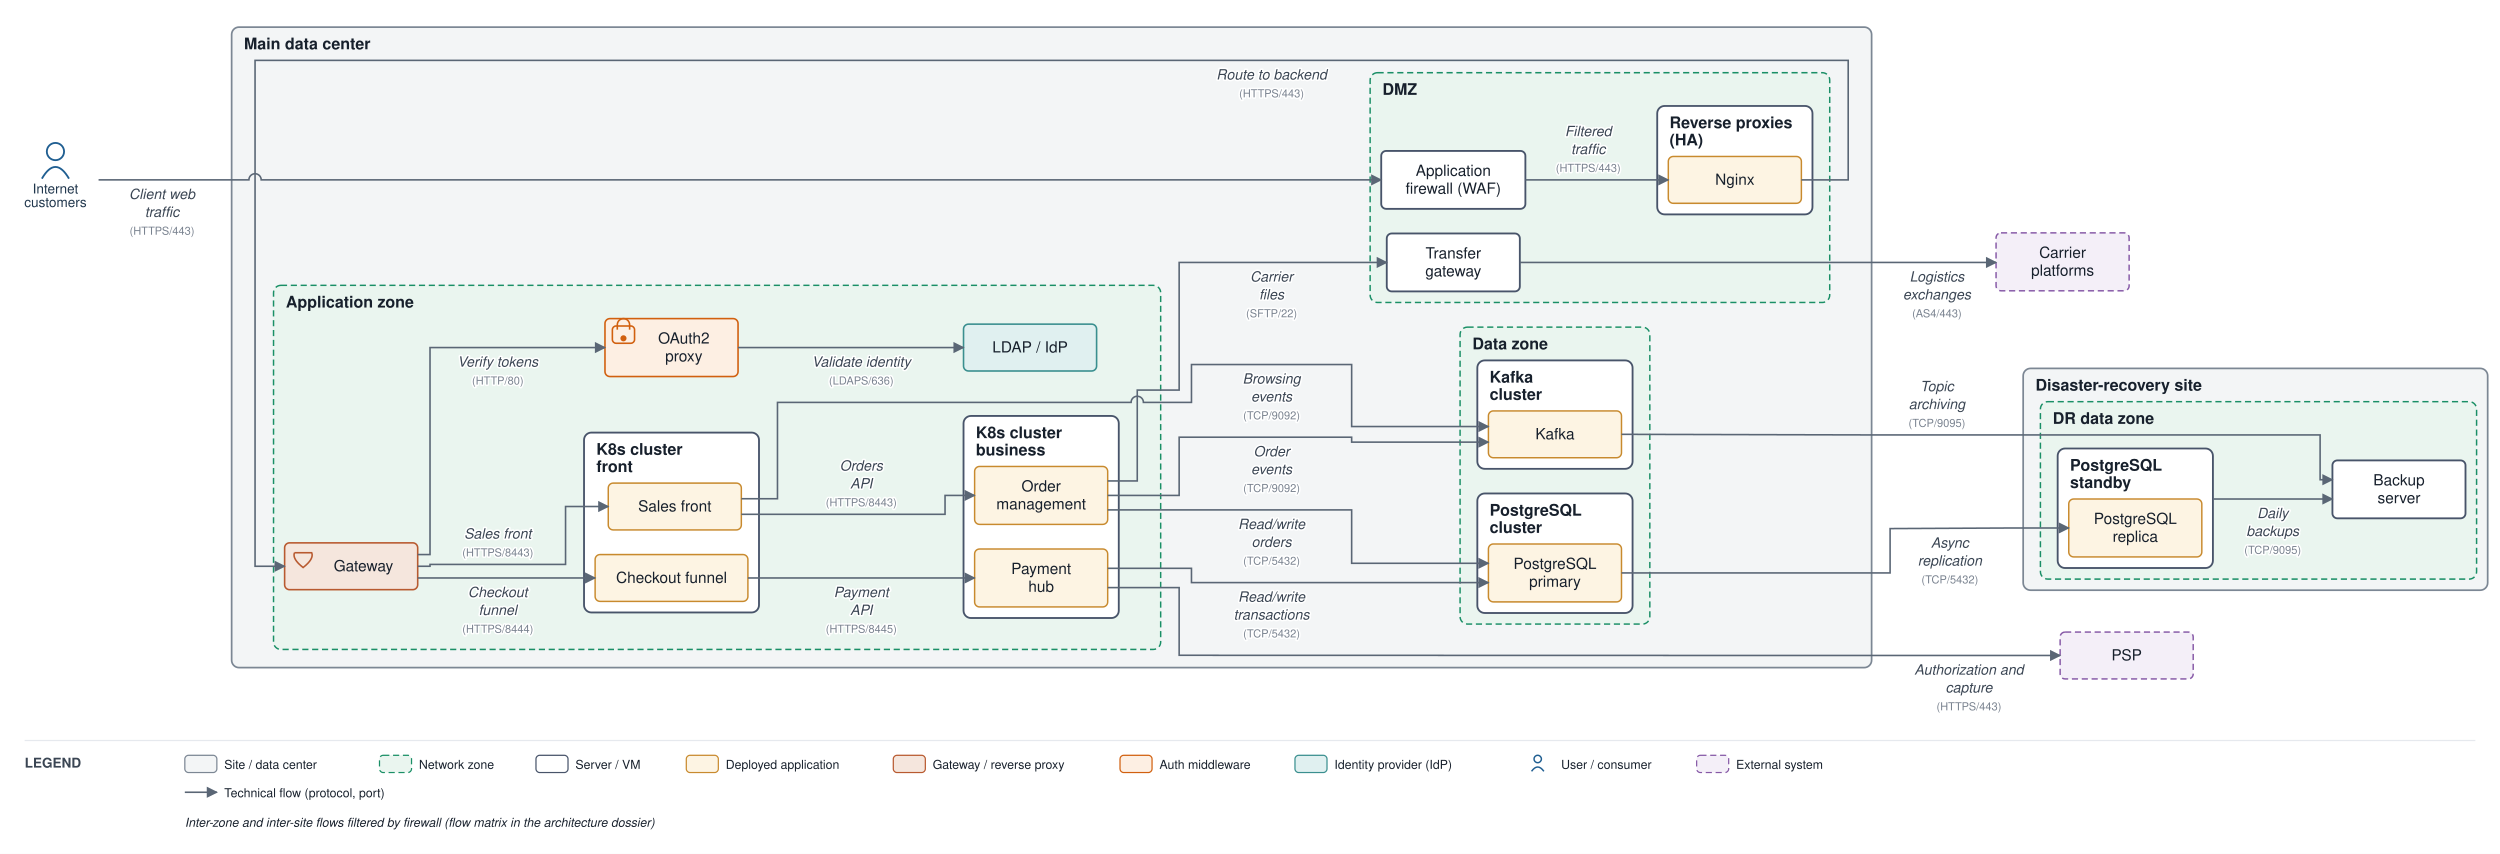
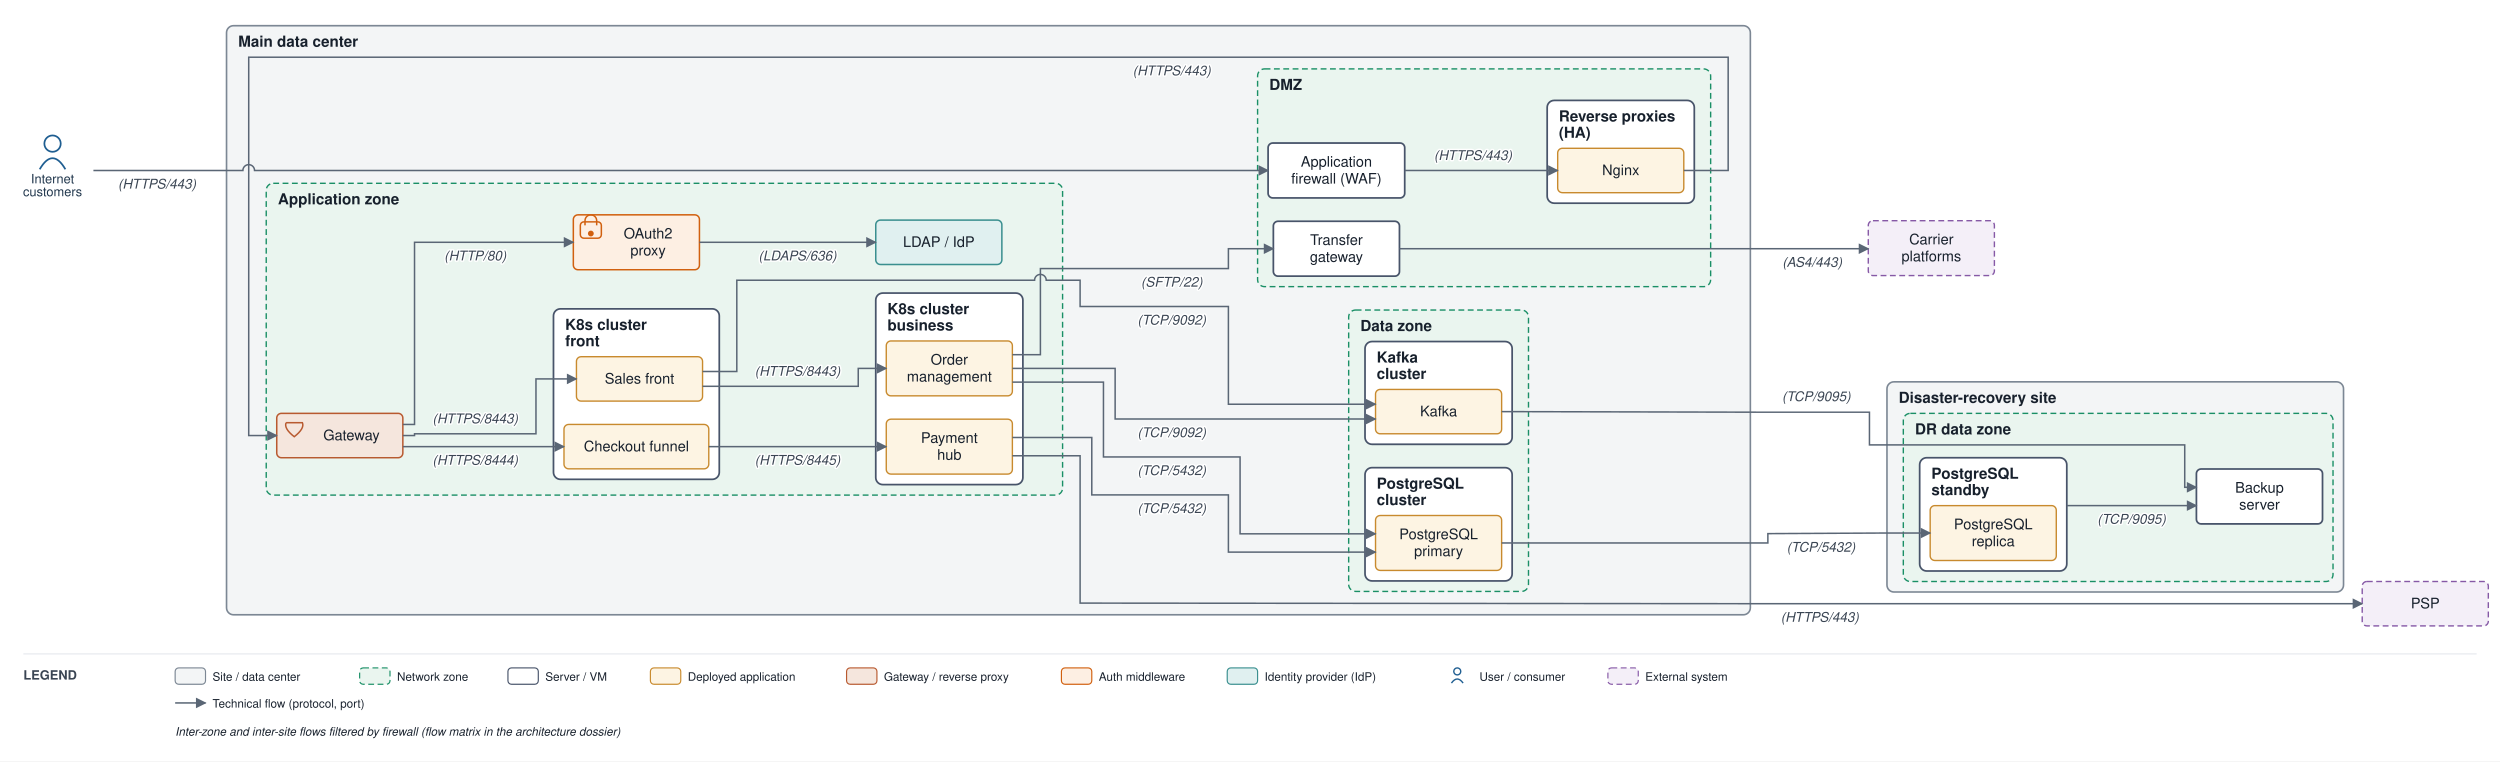
- <svg xmlns="http://www.w3.org/2000/svg" viewBox="0 0 2029 693" font-family="Helvetica,Arial,sans-serif">
+ <svg xmlns="http://www.w3.org/2000/svg" viewBox="0 0 2141 652" font-family="Helvetica,Arial,sans-serif">
  <defs>
    <marker id="arr" viewBox="0 0 10 10" refX="9" refY="5" markerWidth="7" markerHeight="7" orient="auto-start-reverse">
      <path d="M0,0 L10,5 L0,10 z" fill="#5a6675" />
    </marker>
  </defs>
-   <rect width="2029" height="693" fill="#ffffff" />
-   <rect x="188" y="22" width="1331" height="519.833" rx="6" fill="#f3f5f6" stroke="#7c8794" stroke-width="1.4" />
-   <text x="198" y="40" font-size="13" font-weight="bold" fill="#17202c">Main data center</text>
-   <rect x="1112" y="59" width="373" height="186.5" rx="6" fill="#eaf5ef" stroke="#1a8f66" stroke-width="1.2" stroke-dasharray="5 3" />
-   <text x="1122" y="77" font-size="13" font-weight="bold" fill="#17202c">DMZ</text>
-   <rect x="1345" y="86" width="126" height="88" rx="6" fill="#ffffff" stroke="#48546a" stroke-width="1.5" />
-   <text x="1355" y="104" font-size="13" font-weight="bold" fill="#17202c">Reverse proxies</text>
-   <text x="1355" y="118" font-size="13" font-weight="bold" fill="#17202c">(HA)</text>
-   <rect x="222" y="231.583" width="720" height="295.5" rx="6" fill="#eaf5ef" stroke="#1a8f66" stroke-width="1.2" stroke-dasharray="5 3" />
-   <text x="232" y="249.583" font-size="13" font-weight="bold" fill="#17202c">Application zone</text>
-   <rect x="474" y="351.083" width="142" height="146" rx="6" fill="#ffffff" stroke="#48546a" stroke-width="1.5" />
-   <text x="484" y="369.083" font-size="13" font-weight="bold" fill="#17202c">K8s cluster</text>
-   <text x="484" y="383.083" font-size="13" font-weight="bold" fill="#17202c">front</text>
-   <rect x="782" y="337.583" width="126" height="164" rx="6" fill="#ffffff" stroke="#48546a" stroke-width="1.5" />
-   <text x="792" y="355.583" font-size="13" font-weight="bold" fill="#17202c">K8s cluster</text>
-   <text x="792" y="369.583" font-size="13" font-weight="bold" fill="#17202c">business</text>
-   <rect x="1185" y="265.5" width="154" height="241" rx="6" fill="#eaf5ef" stroke="#1a8f66" stroke-width="1.2" stroke-dasharray="5 3" />
-   <text x="1195" y="283.5" font-size="13" font-weight="bold" fill="#17202c">Data zone</text>
-   <rect x="1199" y="400.5" width="126" height="97" rx="6" fill="#ffffff" stroke="#48546a" stroke-width="1.5" />
-   <text x="1209" y="418.5" font-size="13" font-weight="bold" fill="#17202c">PostgreSQL</text>
-   <text x="1209" y="432.5" font-size="13" font-weight="bold" fill="#17202c">cluster</text>
-   <rect x="1199" y="292.5" width="126" height="88" rx="6" fill="#ffffff" stroke="#48546a" stroke-width="1.5" />
-   <text x="1209" y="310.5" font-size="13" font-weight="bold" fill="#17202c">Kafka</text>
-   <text x="1209" y="324.5" font-size="13" font-weight="bold" fill="#17202c">cluster</text>
-   <rect x="1642" y="299" width="377" height="180" rx="6" fill="#f3f5f6" stroke="#7c8794" stroke-width="1.4" />
-   <text x="1652" y="317" font-size="13" font-weight="bold" fill="#17202c">Disaster-recovery site</text>
-   <rect x="1656" y="326" width="354" height="144" rx="6" fill="#eaf5ef" stroke="#1a8f66" stroke-width="1.2" stroke-dasharray="5 3" />
-   <text x="1666" y="344" font-size="13" font-weight="bold" fill="#17202c">DR data zone</text>
-   <rect x="1670" y="364" width="126" height="97" rx="6" fill="#ffffff" stroke="#48546a" stroke-width="1.5" />
-   <text x="1680" y="382" font-size="13" font-weight="bold" fill="#17202c">PostgreSQL</text>
-   <text x="1680" y="396" font-size="13" font-weight="bold" fill="#17202c">standby</text>
-   <rect x="1121" y="122.5" width="117" height="47" rx="4" fill="#ffffff" stroke="#48546a" stroke-width="1.5" />
-   <text x="1179.5" y="142.75" font-size="12.5" text-anchor="middle" fill="#17202c">Application</text>
-   <text x="1179.5" y="157.25" font-size="12.5" text-anchor="middle" fill="#17202c">firewall (WAF)</text>
-   <rect x="1354" y="127" width="108" height="38" rx="4" fill="#fdf4e3" stroke="#c88a2e" stroke-width="1.2" />
-   <text x="1408" y="150" font-size="12.5" text-anchor="middle" fill="#17202c">Nginx</text>
-   <rect x="1125.5" y="189.5" width="108" height="47" rx="4" fill="#ffffff" stroke="#48546a" stroke-width="1.5" />
-   <text x="1179.5" y="209.75" font-size="12.5" text-anchor="middle" fill="#17202c">Transfer</text>
-   <text x="1179.5" y="224.25" font-size="12.5" text-anchor="middle" fill="#17202c">gateway</text>
-   <rect x="231" y="440.583" width="108" height="38" rx="4" fill="#f5e6dd" stroke="#b85a30" stroke-width="1.3" />
-   <path d="M 239 448.6 L 253 448.6 Q 255 453.6 246 460.6 Q 237 453.6 239 448.6" fill="none" stroke="#b85a30" stroke-width="1.3" />
-   <text x="295" y="463.583" font-size="12.5" text-anchor="middle" fill="#17202c">Gateway</text>
-   <rect x="491" y="258.583" width="108" height="47" rx="4" fill="#fdefe3" stroke="#d1600f" stroke-width="1.3" />
-   <rect x="497" y="264.583" width="18" height="14" rx="3" fill="none" stroke="#d1600f" stroke-width="1.3" />
-   <path d="M 501 267.583 v -4 a 5 5 0 0 1 10 0 v 4" fill="none" stroke="#d1600f" stroke-width="1.3" />
-   <circle cx="506" cy="274.583" r="2.5" fill="#d1600f" />
-   <text x="555" y="278.833" font-size="12.5" text-anchor="middle" fill="#17202c">OAuth2</text>
-   <text x="555" y="293.333" font-size="12.5" text-anchor="middle" fill="#17202c">proxy</text>
-   <rect x="782" y="263.083" width="108" height="38" rx="4" fill="#e0f0f0" stroke="#3a8f8f" stroke-width="1.3" />
-   <text x="836" y="286.083" font-size="12.5" text-anchor="middle" fill="#17202c">LDAP / IdP</text>
-   <rect x="493.667" y="392.083" width="108" height="38" rx="4" fill="#fdf4e3" stroke="#c88a2e" stroke-width="1.2" />
-   <text x="547.667" y="415.083" font-size="12.5" text-anchor="middle" fill="#17202c">Sales front</text>
-   <rect x="483" y="450.083" width="124" height="38" rx="4" fill="#fdf4e3" stroke="#c88a2e" stroke-width="1.2" />
-   <text x="545" y="473.083" font-size="12.5" text-anchor="middle" fill="#17202c">Checkout funnel</text>
-   <rect x="791" y="378.583" width="108" height="47" rx="4" fill="#fdf4e3" stroke="#c88a2e" stroke-width="1.2" />
-   <text x="845" y="398.833" font-size="12.5" text-anchor="middle" fill="#17202c">Order</text>
-   <text x="845" y="413.333" font-size="12.5" text-anchor="middle" fill="#17202c">management</text>
-   <rect x="791" y="445.583" width="108" height="47" rx="4" fill="#fdf4e3" stroke="#c88a2e" stroke-width="1.2" />
-   <text x="845" y="465.833" font-size="12.5" text-anchor="middle" fill="#17202c">Payment</text>
-   <text x="845" y="480.333" font-size="12.5" text-anchor="middle" fill="#17202c">hub</text>
-   <rect x="1208" y="441.5" width="108" height="47" rx="4" fill="#fdf4e3" stroke="#c88a2e" stroke-width="1.2" />
-   <text x="1262" y="461.75" font-size="12.5" text-anchor="middle" fill="#17202c">PostgreSQL</text>
-   <text x="1262" y="476.25" font-size="12.5" text-anchor="middle" fill="#17202c">primary</text>
-   <rect x="1208" y="333.5" width="108" height="38" rx="4" fill="#fdf4e3" stroke="#c88a2e" stroke-width="1.2" />
-   <text x="1262" y="356.5" font-size="12.5" text-anchor="middle" fill="#17202c">Kafka</text>
-   <rect x="1679" y="405" width="108" height="47" rx="4" fill="#fdf4e3" stroke="#c88a2e" stroke-width="1.2" />
-   <text x="1733" y="425.25" font-size="12.5" text-anchor="middle" fill="#17202c">PostgreSQL</text>
-   <text x="1733" y="439.75" font-size="12.5" text-anchor="middle" fill="#17202c">replica</text>
-   <rect x="1893" y="373.667" width="108" height="47" rx="4" fill="#ffffff" stroke="#48546a" stroke-width="1.5" />
-   <text x="1947" y="393.917" font-size="12.5" text-anchor="middle" fill="#17202c">Backup</text>
-   <text x="1947" y="408.417" font-size="12.5" text-anchor="middle" fill="#17202c">server</text>
+   <rect width="2141" height="652" fill="#ffffff" />
+   <rect x="194" y="22" width="1305" height="504.5" rx="6" fill="#f3f5f6" stroke="#7c8794" stroke-width="1.4" />
+   <text x="204" y="40" font-size="13" font-weight="bold" fill="#17202c">Main data center</text>
+   <rect x="1077" y="59" width="388" height="186.5" rx="6" fill="#eaf5ef" stroke="#1a8f66" stroke-width="1.2" stroke-dasharray="5 3" />
+   <text x="1087" y="77" font-size="13" font-weight="bold" fill="#17202c">DMZ</text>
+   <rect x="1325" y="86" width="126" height="88" rx="6" fill="#ffffff" stroke="#48546a" stroke-width="1.5" />
+   <text x="1335" y="104" font-size="13" font-weight="bold" fill="#17202c">Reverse proxies</text>
+   <text x="1335" y="118" font-size="13" font-weight="bold" fill="#17202c">(HA)</text>
+   <rect x="228" y="157" width="682" height="267" rx="6" fill="#eaf5ef" stroke="#1a8f66" stroke-width="1.2" stroke-dasharray="5 3" />
+   <text x="238" y="175" font-size="13" font-weight="bold" fill="#17202c">Application zone</text>
+   <rect x="474" y="264.5" width="142" height="146" rx="6" fill="#ffffff" stroke="#48546a" stroke-width="1.5" />
+   <text x="484" y="282.5" font-size="13" font-weight="bold" fill="#17202c">K8s cluster</text>
+   <text x="484" y="296.5" font-size="13" font-weight="bold" fill="#17202c">front</text>
+   <rect x="750" y="251" width="126" height="164" rx="6" fill="#ffffff" stroke="#48546a" stroke-width="1.5" />
+   <text x="760" y="269" font-size="13" font-weight="bold" fill="#17202c">K8s cluster</text>
+   <text x="760" y="283" font-size="13" font-weight="bold" fill="#17202c">business</text>
+   <rect x="1155" y="265.5" width="154" height="241" rx="6" fill="#eaf5ef" stroke="#1a8f66" stroke-width="1.2" stroke-dasharray="5 3" />
+   <text x="1165" y="283.5" font-size="13" font-weight="bold" fill="#17202c">Data zone</text>
+   <rect x="1169" y="400.5" width="126" height="97" rx="6" fill="#ffffff" stroke="#48546a" stroke-width="1.5" />
+   <text x="1179" y="418.5" font-size="13" font-weight="bold" fill="#17202c">PostgreSQL</text>
+   <text x="1179" y="432.5" font-size="13" font-weight="bold" fill="#17202c">cluster</text>
+   <rect x="1169" y="292.5" width="126" height="88" rx="6" fill="#ffffff" stroke="#48546a" stroke-width="1.5" />
+   <text x="1179" y="310.5" font-size="13" font-weight="bold" fill="#17202c">Kafka</text>
+   <text x="1179" y="324.5" font-size="13" font-weight="bold" fill="#17202c">cluster</text>
+   <rect x="1616" y="327" width="391" height="180" rx="6" fill="#f3f5f6" stroke="#7c8794" stroke-width="1.4" />
+   <text x="1626" y="345" font-size="13" font-weight="bold" fill="#17202c">Disaster-recovery site</text>
+   <rect x="1630" y="354" width="368" height="144" rx="6" fill="#eaf5ef" stroke="#1a8f66" stroke-width="1.2" stroke-dasharray="5 3" />
+   <text x="1640" y="372" font-size="13" font-weight="bold" fill="#17202c">DR data zone</text>
+   <rect x="1644" y="392" width="126" height="97" rx="6" fill="#ffffff" stroke="#48546a" stroke-width="1.5" />
+   <text x="1654" y="410" font-size="13" font-weight="bold" fill="#17202c">PostgreSQL</text>
+   <text x="1654" y="424" font-size="13" font-weight="bold" fill="#17202c">standby</text>
+   <rect x="1086" y="122.5" width="117" height="47" rx="4" fill="#ffffff" stroke="#48546a" stroke-width="1.5" />
+   <text x="1144.5" y="142.75" font-size="12.5" text-anchor="middle" fill="#17202c">Application</text>
+   <text x="1144.5" y="157.25" font-size="12.5" text-anchor="middle" fill="#17202c">firewall (WAF)</text>
+   <rect x="1334" y="127" width="108" height="38" rx="4" fill="#fdf4e3" stroke="#c88a2e" stroke-width="1.2" />
+   <text x="1388" y="150" font-size="12.5" text-anchor="middle" fill="#17202c">Nginx</text>
+   <rect x="1090.5" y="189.5" width="108" height="47" rx="4" fill="#ffffff" stroke="#48546a" stroke-width="1.5" />
+   <text x="1144.5" y="209.75" font-size="12.5" text-anchor="middle" fill="#17202c">Transfer</text>
+   <text x="1144.5" y="224.25" font-size="12.5" text-anchor="middle" fill="#17202c">gateway</text>
+   <rect x="237" y="354" width="108" height="38" rx="4" fill="#f5e6dd" stroke="#b85a30" stroke-width="1.3" />
+   <path d="M 245 362 L 259 362 Q 261 367 252 374 Q 243 367 245 362" fill="none" stroke="#b85a30" stroke-width="1.3" />
+   <text x="301" y="377" font-size="12.5" text-anchor="middle" fill="#17202c">Gateway</text>
+   <rect x="491" y="184" width="108" height="47" rx="4" fill="#fdefe3" stroke="#d1600f" stroke-width="1.3" />
+   <rect x="497" y="190" width="18" height="14" rx="3" fill="none" stroke="#d1600f" stroke-width="1.3" />
+   <path d="M 501 193 v -4 a 5 5 0 0 1 10 0 v 4" fill="none" stroke="#d1600f" stroke-width="1.3" />
+   <circle cx="506" cy="200" r="2.5" fill="#d1600f" />
+   <text x="555" y="204.25" font-size="12.5" text-anchor="middle" fill="#17202c">OAuth2</text>
+   <text x="555" y="218.75" font-size="12.5" text-anchor="middle" fill="#17202c">proxy</text>
+   <rect x="750" y="188.5" width="108" height="38" rx="4" fill="#e0f0f0" stroke="#3a8f8f" stroke-width="1.3" />
+   <text x="804" y="211.5" font-size="12.5" text-anchor="middle" fill="#17202c">LDAP / IdP</text>
+   <rect x="493.667" y="305.5" width="108" height="38" rx="4" fill="#fdf4e3" stroke="#c88a2e" stroke-width="1.2" />
+   <text x="547.667" y="328.5" font-size="12.5" text-anchor="middle" fill="#17202c">Sales front</text>
+   <rect x="483" y="363.5" width="124" height="38" rx="4" fill="#fdf4e3" stroke="#c88a2e" stroke-width="1.2" />
+   <text x="545" y="386.5" font-size="12.5" text-anchor="middle" fill="#17202c">Checkout funnel</text>
+   <rect x="759" y="292" width="108" height="47" rx="4" fill="#fdf4e3" stroke="#c88a2e" stroke-width="1.2" />
+   <text x="813" y="312.25" font-size="12.5" text-anchor="middle" fill="#17202c">Order</text>
+   <text x="813" y="326.75" font-size="12.5" text-anchor="middle" fill="#17202c">management</text>
+   <rect x="759" y="359" width="108" height="47" rx="4" fill="#fdf4e3" stroke="#c88a2e" stroke-width="1.2" />
+   <text x="813" y="379.25" font-size="12.5" text-anchor="middle" fill="#17202c">Payment</text>
+   <text x="813" y="393.75" font-size="12.5" text-anchor="middle" fill="#17202c">hub</text>
+   <rect x="1178" y="441.5" width="108" height="47" rx="4" fill="#fdf4e3" stroke="#c88a2e" stroke-width="1.2" />
+   <text x="1232" y="461.75" font-size="12.5" text-anchor="middle" fill="#17202c">PostgreSQL</text>
+   <text x="1232" y="476.25" font-size="12.5" text-anchor="middle" fill="#17202c">primary</text>
+   <rect x="1178" y="333.5" width="108" height="38" rx="4" fill="#fdf4e3" stroke="#c88a2e" stroke-width="1.2" />
+   <text x="1232" y="356.5" font-size="12.5" text-anchor="middle" fill="#17202c">Kafka</text>
+   <rect x="1653" y="433" width="108" height="47" rx="4" fill="#fdf4e3" stroke="#c88a2e" stroke-width="1.2" />
+   <text x="1707" y="453.25" font-size="12.5" text-anchor="middle" fill="#17202c">PostgreSQL</text>
+   <text x="1707" y="467.75" font-size="12.5" text-anchor="middle" fill="#17202c">replica</text>
+   <rect x="1881" y="401.667" width="108" height="47" rx="4" fill="#ffffff" stroke="#48546a" stroke-width="1.5" />
+   <text x="1935" y="421.917" font-size="12.5" text-anchor="middle" fill="#17202c">Backup</text>
+   <text x="1935" y="436.417" font-size="12.5" text-anchor="middle" fill="#17202c">server</text>
  <circle cx="45" cy="123" r="7" fill="none" stroke="#1f5e91" stroke-width="1.5" />
  <path d="M 34 145 q 11 -19 22 0" fill="none" stroke="#1f5e91" stroke-width="1.5" />
  <text x="45" y="157" font-size="11" text-anchor="middle" fill="#20364c">Internet</text>
  <text x="45" y="168" font-size="11" text-anchor="middle" fill="#20364c">customers</text>
-   <rect x="1672" y="513" width="108" height="38" rx="4" fill="#f4eff8" stroke="#8659a6" stroke-width="1.2" stroke-dasharray="5 3" />
-   <text x="1726" y="536" font-size="12.5" text-anchor="middle" fill="#17202c">PSP</text>
-   <rect x="1620" y="189" width="108" height="47" rx="4" fill="#f4eff8" stroke="#8659a6" stroke-width="1.2" stroke-dasharray="5 3" />
-   <text x="1674" y="209.25" font-size="12.5" text-anchor="middle" fill="#17202c">Carrier</text>
-   <text x="1674" y="223.75" font-size="12.5" text-anchor="middle" fill="#17202c">platforms</text>
-   <path d="M 80 146 L 202 146 A 5 5 0 0 1 212 146 L 1121 146" fill="none" stroke="#5a6675" stroke-width="1.3" marker-end="url(#arr)" />
-   <text x="131.5" y="161.5" font-size="11.5" text-anchor="middle" fill="#3a4553" font-style="italic" stroke="#ffffff" stroke-width="2.5" paint-order="stroke" stroke-linejoin="round">Client web</text>
-   <text x="131.5" y="176" font-size="11.5" text-anchor="middle" fill="#3a4553" font-style="italic" stroke="#ffffff" stroke-width="2.5" paint-order="stroke" stroke-linejoin="round">traffic</text>
-   <text x="131.5" y="190.5" font-size="9" text-anchor="middle" fill="#79828f" stroke="#ffffff" stroke-width="2.5" paint-order="stroke" stroke-linejoin="round">(HTTPS/443)</text>
-   <path d="M 1238 146 L 1354 146" fill="none" stroke="#5a6675" stroke-width="1.3" marker-end="url(#arr)" />
-   <text x="1289" y="110.5" font-size="11.5" text-anchor="middle" fill="#3a4553" font-style="italic" stroke="#ffffff" stroke-width="2.5" paint-order="stroke" stroke-linejoin="round">Filtered</text>
-   <text x="1289" y="125" font-size="11.5" text-anchor="middle" fill="#3a4553" font-style="italic" stroke="#ffffff" stroke-width="2.5" paint-order="stroke" stroke-linejoin="round">traffic</text>
-   <text x="1289" y="139.5" font-size="9" text-anchor="middle" fill="#79828f" stroke="#ffffff" stroke-width="2.5" paint-order="stroke" stroke-linejoin="round">(HTTPS/443)</text>
-   <path d="M 1462 146 L 1500 146 L 1500 49 L 207 49 L 207 459.583 L 231 459.583" fill="none" stroke="#5a6675" stroke-width="1.3" marker-end="url(#arr)" />
-   <text x="1032" y="64.5" font-size="11.5" text-anchor="middle" fill="#3a4553" font-style="italic" stroke="#ffffff" stroke-width="2.5" paint-order="stroke" stroke-linejoin="round">Route to backend</text>
-   <text x="1032" y="79" font-size="9" text-anchor="middle" fill="#79828f" stroke="#ffffff" stroke-width="2.5" paint-order="stroke" stroke-linejoin="round">(HTTPS/443)</text>
-   <path d="M 339 450.083 L 349 450.083 L 349 282.083 L 491 282.083" fill="none" stroke="#5a6675" stroke-width="1.3" marker-end="url(#arr)" />
-   <text x="404" y="297.583" font-size="11.5" text-anchor="middle" fill="#3a4553" font-style="italic" stroke="#ffffff" stroke-width="2.5" paint-order="stroke" stroke-linejoin="round">Verify tokens</text>
-   <text x="404" y="312.083" font-size="9" text-anchor="middle" fill="#79828f" stroke="#ffffff" stroke-width="2.5" paint-order="stroke" stroke-linejoin="round">(HTTP/80)</text>
-   <path d="M 599 282.083 L 782 282.083" fill="none" stroke="#5a6675" stroke-width="1.3" marker-end="url(#arr)" />
-   <text x="699" y="297.583" font-size="11.5" text-anchor="middle" fill="#3a4553" font-style="italic" stroke="#ffffff" stroke-width="2.5" paint-order="stroke" stroke-linejoin="round">Validate identity</text>
-   <text x="699" y="312.083" font-size="9" text-anchor="middle" fill="#79828f" stroke="#ffffff" stroke-width="2.5" paint-order="stroke" stroke-linejoin="round">(LDAPS/636)</text>
-   <path d="M 339 459.583 L 349 459.583 L 349 458.083 L 459 458.083 L 459 411.083 L 493.667 411.083" fill="none" stroke="#5a6675" stroke-width="1.3" marker-end="url(#arr)" />
-   <text x="404" y="437.083" font-size="11.5" text-anchor="middle" fill="#3a4553" font-style="italic" stroke="#ffffff" stroke-width="2.5" paint-order="stroke" stroke-linejoin="round">Sales front</text>
-   <text x="404" y="451.583" font-size="9" text-anchor="middle" fill="#79828f" stroke="#ffffff" stroke-width="2.5" paint-order="stroke" stroke-linejoin="round">(HTTPS/8443)</text>
-   <path d="M 339 469.083 L 483 469.083" fill="none" stroke="#5a6675" stroke-width="1.3" marker-end="url(#arr)" />
-   <text x="404" y="484.583" font-size="11.5" text-anchor="middle" fill="#3a4553" font-style="italic" stroke="#ffffff" stroke-width="2.5" paint-order="stroke" stroke-linejoin="round">Checkout</text>
-   <text x="404" y="499.083" font-size="11.5" text-anchor="middle" fill="#3a4553" font-style="italic" stroke="#ffffff" stroke-width="2.5" paint-order="stroke" stroke-linejoin="round">funnel</text>
-   <text x="404" y="513.583" font-size="9" text-anchor="middle" fill="#79828f" stroke="#ffffff" stroke-width="2.5" paint-order="stroke" stroke-linejoin="round">(HTTPS/8444)</text>
-   <path d="M 601.667 417.417 L 767 417.417 L 767 402.083 L 791 402.083" fill="none" stroke="#5a6675" stroke-width="1.3" marker-end="url(#arr)" />
-   <text x="699" y="381.917" font-size="11.5" text-anchor="middle" fill="#3a4553" font-style="italic" stroke="#ffffff" stroke-width="2.5" paint-order="stroke" stroke-linejoin="round">Orders</text>
-   <text x="699" y="396.417" font-size="11.5" text-anchor="middle" fill="#3a4553" font-style="italic" stroke="#ffffff" stroke-width="2.5" paint-order="stroke" stroke-linejoin="round">API</text>
-   <text x="699" y="410.917" font-size="9" text-anchor="middle" fill="#79828f" stroke="#ffffff" stroke-width="2.5" paint-order="stroke" stroke-linejoin="round">(HTTPS/8443)</text>
-   <path d="M 607 469.083 L 791 469.083" fill="none" stroke="#5a6675" stroke-width="1.3" marker-end="url(#arr)" />
-   <text x="699" y="484.583" font-size="11.5" text-anchor="middle" fill="#3a4553" font-style="italic" stroke="#ffffff" stroke-width="2.5" paint-order="stroke" stroke-linejoin="round">Payment</text>
-   <text x="699" y="499.083" font-size="11.5" text-anchor="middle" fill="#3a4553" font-style="italic" stroke="#ffffff" stroke-width="2.5" paint-order="stroke" stroke-linejoin="round">API</text>
-   <text x="699" y="513.583" font-size="9" text-anchor="middle" fill="#79828f" stroke="#ffffff" stroke-width="2.5" paint-order="stroke" stroke-linejoin="round">(HTTPS/8445)</text>
-   <path d="M 899 476.917 L 957 476.917 L 957 531.833 L 1524 532 L 1672 532" fill="none" stroke="#5a6675" stroke-width="1.3" marker-end="url(#arr)" />
-   <text x="1598" y="547.5" font-size="11.5" text-anchor="middle" fill="#3a4553" font-style="italic" stroke="#ffffff" stroke-width="2.5" paint-order="stroke" stroke-linejoin="round">Authorization and</text>
-   <text x="1598" y="562" font-size="11.5" text-anchor="middle" fill="#3a4553" font-style="italic" stroke="#ffffff" stroke-width="2.5" paint-order="stroke" stroke-linejoin="round">capture</text>
-   <text x="1598" y="576.5" font-size="9" text-anchor="middle" fill="#79828f" stroke="#ffffff" stroke-width="2.5" paint-order="stroke" stroke-linejoin="round">(HTTPS/443)</text>
-   <path d="M 899 413.833 L 1097 413.833 L 1097 457.167 L 1208 457.167" fill="none" stroke="#5a6675" stroke-width="1.3" marker-end="url(#arr)" />
-   <text x="1032" y="429.333" font-size="11.5" text-anchor="middle" fill="#3a4553" font-style="italic" stroke="#ffffff" stroke-width="2.5" paint-order="stroke" stroke-linejoin="round">Read/write</text>
-   <text x="1032" y="443.833" font-size="11.5" text-anchor="middle" fill="#3a4553" font-style="italic" stroke="#ffffff" stroke-width="2.5" paint-order="stroke" stroke-linejoin="round">orders</text>
-   <text x="1032" y="458.333" font-size="9" text-anchor="middle" fill="#79828f" stroke="#ffffff" stroke-width="2.5" paint-order="stroke" stroke-linejoin="round">(TCP/5432)</text>
-   <path d="M 899 461.25 L 967 461.25 L 967 472.833 L 1208 472.833" fill="none" stroke="#5a6675" stroke-width="1.3" marker-end="url(#arr)" />
-   <text x="1032" y="488.333" font-size="11.5" text-anchor="middle" fill="#3a4553" font-style="italic" stroke="#ffffff" stroke-width="2.5" paint-order="stroke" stroke-linejoin="round">Read/write</text>
-   <text x="1032" y="502.833" font-size="11.5" text-anchor="middle" fill="#3a4553" font-style="italic" stroke="#ffffff" stroke-width="2.5" paint-order="stroke" stroke-linejoin="round">transactions</text>
-   <text x="1032" y="517.333" font-size="9" text-anchor="middle" fill="#79828f" stroke="#ffffff" stroke-width="2.5" paint-order="stroke" stroke-linejoin="round">(TCP/5432)</text>
-   <path d="M 899 402.083 L 957 402.083 L 957 354.833 L 1097 354.833 L 1097 358.833 L 1208 358.833" fill="none" stroke="#5a6675" stroke-width="1.3" marker-end="url(#arr)" />
-   <text x="1032" y="370.333" font-size="11.5" text-anchor="middle" fill="#3a4553" font-style="italic" stroke="#ffffff" stroke-width="2.5" paint-order="stroke" stroke-linejoin="round">Order</text>
-   <text x="1032" y="384.833" font-size="11.5" text-anchor="middle" fill="#3a4553" font-style="italic" stroke="#ffffff" stroke-width="2.5" paint-order="stroke" stroke-linejoin="round">events</text>
-   <text x="1032" y="399.333" font-size="9" text-anchor="middle" fill="#79828f" stroke="#ffffff" stroke-width="2.5" paint-order="stroke" stroke-linejoin="round">(TCP/9092)</text>
-   <path d="M 601.667 404.75 L 631 404.75 L 631 326.583 L 918 326.583 A 5 5 0 0 1 928 326.583 L 967 326.583 L 967 295.833 L 1097 295.833 L 1097 346.167 L 1208 346.167" fill="none" stroke="#5a6675" stroke-width="1.3" marker-end="url(#arr)" />
-   <text x="1032" y="311.333" font-size="11.5" text-anchor="middle" fill="#3a4553" font-style="italic" stroke="#ffffff" stroke-width="2.5" paint-order="stroke" stroke-linejoin="round">Browsing</text>
-   <text x="1032" y="325.833" font-size="11.5" text-anchor="middle" fill="#3a4553" font-style="italic" stroke="#ffffff" stroke-width="2.5" paint-order="stroke" stroke-linejoin="round">events</text>
-   <text x="1032" y="340.333" font-size="9" text-anchor="middle" fill="#79828f" stroke="#ffffff" stroke-width="2.5" paint-order="stroke" stroke-linejoin="round">(TCP/9092)</text>
-   <path d="M 899 390.333 L 923 390.333 L 923 316.583 L 957 316.583 L 957 213 L 1125.5 213" fill="none" stroke="#5a6675" stroke-width="1.3" marker-end="url(#arr)" />
-   <text x="1032" y="228.5" font-size="11.5" text-anchor="middle" fill="#3a4553" font-style="italic" stroke="#ffffff" stroke-width="2.5" paint-order="stroke" stroke-linejoin="round">Carrier</text>
-   <text x="1032" y="243" font-size="11.5" text-anchor="middle" fill="#3a4553" font-style="italic" stroke="#ffffff" stroke-width="2.5" paint-order="stroke" stroke-linejoin="round">files</text>
-   <text x="1032" y="257.5" font-size="9" text-anchor="middle" fill="#79828f" stroke="#ffffff" stroke-width="2.5" paint-order="stroke" stroke-linejoin="round">(SFTP/22)</text>
-   <path d="M 1233.5 213 L 1620 213" fill="none" stroke="#5a6675" stroke-width="1.3" marker-end="url(#arr)" />
-   <text x="1572" y="228.5" font-size="11.5" text-anchor="middle" fill="#3a4553" font-style="italic" stroke="#ffffff" stroke-width="2.5" paint-order="stroke" stroke-linejoin="round">Logistics</text>
-   <text x="1572" y="243" font-size="11.5" text-anchor="middle" fill="#3a4553" font-style="italic" stroke="#ffffff" stroke-width="2.5" paint-order="stroke" stroke-linejoin="round">exchanges</text>
-   <text x="1572" y="257.5" font-size="9" text-anchor="middle" fill="#79828f" stroke="#ffffff" stroke-width="2.5" paint-order="stroke" stroke-linejoin="round">(AS4/443)</text>
-   <path d="M 1316 465 L 1534 465 L 1534 429 L 1637 428.5 L 1679 428.5" fill="none" stroke="#5a6675" stroke-width="1.3" marker-end="url(#arr)" />
-   <text x="1582.5" y="444.5" font-size="11.5" text-anchor="middle" fill="#3a4553" font-style="italic" stroke="#ffffff" stroke-width="2.5" paint-order="stroke" stroke-linejoin="round">Async</text>
-   <text x="1582.5" y="459" font-size="11.5" text-anchor="middle" fill="#3a4553" font-style="italic" stroke="#ffffff" stroke-width="2.5" paint-order="stroke" stroke-linejoin="round">replication</text>
-   <text x="1582.5" y="473.5" font-size="9" text-anchor="middle" fill="#79828f" stroke="#ffffff" stroke-width="2.5" paint-order="stroke" stroke-linejoin="round">(TCP/5432)</text>
-   <path d="M 1796 405 L 1893 405" fill="none" stroke="#5a6675" stroke-width="1.3" marker-end="url(#arr)" />
-   <text x="1844.5" y="420.5" font-size="11.5" text-anchor="middle" fill="#3a4553" font-style="italic" stroke="#ffffff" stroke-width="2.5" paint-order="stroke" stroke-linejoin="round">Daily</text>
-   <text x="1844.5" y="435" font-size="11.5" text-anchor="middle" fill="#3a4553" font-style="italic" stroke="#ffffff" stroke-width="2.5" paint-order="stroke" stroke-linejoin="round">backups</text>
-   <text x="1844.5" y="449.5" font-size="9" text-anchor="middle" fill="#79828f" stroke="#ffffff" stroke-width="2.5" paint-order="stroke" stroke-linejoin="round">(TCP/9095)</text>
-   <path d="M 1316 352.5 L 1524 353 L 1883 353 L 1883 389.333 L 1893 389.333" fill="none" stroke="#5a6675" stroke-width="1.3" marker-end="url(#arr)" />
-   <text x="1572" y="317.5" font-size="11.5" text-anchor="middle" fill="#3a4553" font-style="italic" stroke="#ffffff" stroke-width="2.5" paint-order="stroke" stroke-linejoin="round">Topic</text>
-   <text x="1572" y="332" font-size="11.5" text-anchor="middle" fill="#3a4553" font-style="italic" stroke="#ffffff" stroke-width="2.5" paint-order="stroke" stroke-linejoin="round">archiving</text>
-   <text x="1572" y="346.5" font-size="9" text-anchor="middle" fill="#79828f" stroke="#ffffff" stroke-width="2.5" paint-order="stroke" stroke-linejoin="round">(TCP/9095)</text>
-   <line x1="20" y1="601" x2="2009" y2="601" stroke="#e6e9ee" stroke-width="1" />
-   <text x="20" y="623" font-size="11" font-weight="bold" fill="#3a4553">LEGEND</text>
-   <rect x="150" y="613" width="26" height="14" rx="3" fill="#f3f5f6" stroke="#7c8794" />
-   <text x="182" y="624" font-size="10" fill="#17202c">Site / data center</text>
-   <rect x="308" y="613" width="26" height="14" rx="3" fill="#eaf5ef" stroke="#1a8f66" stroke-dasharray="5 3" />
-   <text x="340" y="624" font-size="10" fill="#17202c">Network zone</text>
-   <rect x="435" y="613" width="26" height="14" rx="3" fill="#ffffff" stroke="#48546a" />
-   <text x="467" y="624" font-size="10" fill="#17202c">Server / VM</text>
-   <rect x="557" y="613" width="26" height="14" rx="3" fill="#fdf4e3" stroke="#c88a2e" />
-   <text x="589" y="624" font-size="10" fill="#17202c">Deployed application</text>
-   <rect x="725" y="613" width="26" height="14" rx="3" fill="#f5e6dd" stroke="#b85a30" />
-   <text x="757" y="624" font-size="10" fill="#17202c">Gateway / reverse proxy</text>
-   <rect x="909" y="613" width="26" height="14" rx="3" fill="#fdefe3" stroke="#d1600f" />
-   <text x="941" y="624" font-size="10" fill="#17202c">Auth middleware</text>
-   <rect x="1051" y="613" width="26" height="14" rx="3" fill="#e0f0f0" stroke="#3a8f8f" />
-   <text x="1083" y="624" font-size="10" fill="#17202c">Identity provider (IdP)</text>
-   <circle cx="1248" cy="616" r="3" fill="none" stroke="#1f5e91" stroke-width="1.2" />
-   <path d="M 1243 626 q 5 -7 10 0" fill="none" stroke="#1f5e91" stroke-width="1.2" />
-   <text x="1267" y="624" font-size="10" fill="#17202c">User / consumer</text>
-   <rect x="1377" y="613" width="26" height="14" rx="3" fill="#f4eff8" stroke="#8659a6" stroke-dasharray="5 3" />
-   <text x="1409" y="624" font-size="10" fill="#17202c">External system</text>
-   <line x1="150" y1="643" x2="176" y2="643" stroke="#5a6675" stroke-width="1.3" marker-end="url(#arr)" />
-   <text x="182" y="647" font-size="10" fill="#17202c">Technical flow (protocol, port)</text>
-   <text x="150" y="671" font-size="10" fill="#17202c" font-style="italic">Inter-zone and inter-site flows filtered by firewall (flow matrix in the architecture dossier)</text>
+   <rect x="2023" y="498" width="108" height="38" rx="4" fill="#f4eff8" stroke="#8659a6" stroke-width="1.2" stroke-dasharray="5 3" />
+   <text x="2077" y="521" font-size="12.5" text-anchor="middle" fill="#17202c">PSP</text>
+   <rect x="1600" y="189" width="108" height="47" rx="4" fill="#f4eff8" stroke="#8659a6" stroke-width="1.2" stroke-dasharray="5 3" />
+   <text x="1654" y="209.25" font-size="12.5" text-anchor="middle" fill="#17202c">Carrier</text>
+   <text x="1654" y="223.75" font-size="12.5" text-anchor="middle" fill="#17202c">platforms</text>
+   <path d="M 80 146 L 208 146 A 5 5 0 0 1 218 146 L 1086 146" fill="none" stroke="#5a6675" stroke-width="1.3" marker-end="url(#arr)" />
+   <text x="134.5" y="161.5" font-size="11.5" text-anchor="middle" fill="#3a4553" font-style="italic" stroke="#ffffff" stroke-width="2.5" paint-order="stroke" stroke-linejoin="round">(HTTPS/443)</text>
+   <path d="M 1203 146 L 1334 146" fill="none" stroke="#5a6675" stroke-width="1.3" marker-end="url(#arr)" />
+   <text x="1261.5" y="137" font-size="11.5" text-anchor="middle" fill="#3a4553" font-style="italic" stroke="#ffffff" stroke-width="2.5" paint-order="stroke" stroke-linejoin="round">(HTTPS/443)</text>
+   <path d="M 1442 146 L 1480 146 L 1480 49 L 213 49 L 213 373 L 237 373" fill="none" stroke="#5a6675" stroke-width="1.3" marker-end="url(#arr)" />
+   <text x="1003.5" y="64.5" font-size="11.5" text-anchor="middle" fill="#3a4553" font-style="italic" stroke="#ffffff" stroke-width="2.5" paint-order="stroke" stroke-linejoin="round">(HTTPS/443)</text>
+   <path d="M 345 363.5 L 355 363.5 L 355 207.5 L 491 207.5" fill="none" stroke="#5a6675" stroke-width="1.3" marker-end="url(#arr)" />
+   <text x="407" y="223" font-size="11.5" text-anchor="middle" fill="#3a4553" font-style="italic" stroke="#ffffff" stroke-width="2.5" paint-order="stroke" stroke-linejoin="round">(HTTP/80)</text>
+   <path d="M 599 207.5 L 750 207.5" fill="none" stroke="#5a6675" stroke-width="1.3" marker-end="url(#arr)" />
+   <text x="683" y="223" font-size="11.5" text-anchor="middle" fill="#3a4553" font-style="italic" stroke="#ffffff" stroke-width="2.5" paint-order="stroke" stroke-linejoin="round">(LDAPS/636)</text>
+   <path d="M 345 373 L 355 373 L 355 371.5 L 459 371.5 L 459 324.5 L 493.667 324.5" fill="none" stroke="#5a6675" stroke-width="1.3" marker-end="url(#arr)" />
+   <text x="407" y="362.5" font-size="11.5" text-anchor="middle" fill="#3a4553" font-style="italic" stroke="#ffffff" stroke-width="2.5" paint-order="stroke" stroke-linejoin="round">(HTTPS/8443)</text>
+   <path d="M 345 382.5 L 483 382.5" fill="none" stroke="#5a6675" stroke-width="1.3" marker-end="url(#arr)" />
+   <text x="407" y="398" font-size="11.5" text-anchor="middle" fill="#3a4553" font-style="italic" stroke="#ffffff" stroke-width="2.5" paint-order="stroke" stroke-linejoin="round">(HTTPS/8444)</text>
+   <path d="M 601.667 330.833 L 735 330.833 L 735 315.5 L 759 315.5" fill="none" stroke="#5a6675" stroke-width="1.3" marker-end="url(#arr)" />
+   <text x="683" y="321.833" font-size="11.5" text-anchor="middle" fill="#3a4553" font-style="italic" stroke="#ffffff" stroke-width="2.5" paint-order="stroke" stroke-linejoin="round">(HTTPS/8443)</text>
+   <path d="M 607 382.5 L 759 382.5" fill="none" stroke="#5a6675" stroke-width="1.3" marker-end="url(#arr)" />
+   <text x="683" y="398" font-size="11.5" text-anchor="middle" fill="#3a4553" font-style="italic" stroke="#ffffff" stroke-width="2.5" paint-order="stroke" stroke-linejoin="round">(HTTPS/8445)</text>
+   <path d="M 867 390.333 L 925 390.333 L 925 516.5 L 1504 517 L 2023 517" fill="none" stroke="#5a6675" stroke-width="1.3" marker-end="url(#arr)" />
+   <text x="1558.5" y="532.5" font-size="11.5" text-anchor="middle" fill="#3a4553" font-style="italic" stroke="#ffffff" stroke-width="2.5" paint-order="stroke" stroke-linejoin="round">(HTTPS/443)</text>
+   <path d="M 867 327.25 L 945 327.25 L 945 391.333 L 1062 391.333 L 1062 457.167 L 1178 457.167" fill="none" stroke="#5a6675" stroke-width="1.3" marker-end="url(#arr)" />
+   <text x="1003.5" y="406.833" font-size="11.5" text-anchor="middle" fill="#3a4553" font-style="italic" stroke="#ffffff" stroke-width="2.5" paint-order="stroke" stroke-linejoin="round">(TCP/5432)</text>
+   <path d="M 867 374.667 L 935 374.667 L 935 423.833 L 1052 423.833 L 1052 472.833 L 1178 472.833" fill="none" stroke="#5a6675" stroke-width="1.3" marker-end="url(#arr)" />
+   <text x="1003.5" y="439.333" font-size="11.5" text-anchor="middle" fill="#3a4553" font-style="italic" stroke="#ffffff" stroke-width="2.5" paint-order="stroke" stroke-linejoin="round">(TCP/5432)</text>
+   <path d="M 867 315.5 L 955 315.5 L 955 358.833 L 1178 358.833" fill="none" stroke="#5a6675" stroke-width="1.3" marker-end="url(#arr)" />
+   <text x="1003.5" y="374.333" font-size="11.5" text-anchor="middle" fill="#3a4553" font-style="italic" stroke="#ffffff" stroke-width="2.5" paint-order="stroke" stroke-linejoin="round">(TCP/9092)</text>
+   <path d="M 601.667 318.167 L 631 318.167 L 631 240 L 886 240 A 5 5 0 0 1 896 240 L 925 240 L 925 262.5 L 1052 262.5 L 1052 346.167 L 1178 346.167" fill="none" stroke="#5a6675" stroke-width="1.3" marker-end="url(#arr)" />
+   <text x="1003.5" y="278" font-size="11.5" text-anchor="middle" fill="#3a4553" font-style="italic" stroke="#ffffff" stroke-width="2.5" paint-order="stroke" stroke-linejoin="round">(TCP/9092)</text>
+   <path d="M 867 303.75 L 891 303.75 L 891 230 L 1052 230 L 1052 213 L 1090.5 213" fill="none" stroke="#5a6675" stroke-width="1.3" marker-end="url(#arr)" />
+   <text x="1003.5" y="245.5" font-size="11.5" text-anchor="middle" fill="#3a4553" font-style="italic" stroke="#ffffff" stroke-width="2.5" paint-order="stroke" stroke-linejoin="round">(SFTP/22)</text>
+   <path d="M 1198.5 213 L 1600 213" fill="none" stroke="#5a6675" stroke-width="1.3" marker-end="url(#arr)" />
+   <text x="1552" y="228.5" font-size="11.5" text-anchor="middle" fill="#3a4553" font-style="italic" stroke="#ffffff" stroke-width="2.5" paint-order="stroke" stroke-linejoin="round">(AS4/443)</text>
+   <path d="M 1286 465 L 1514 465 L 1514 457 L 1611 456.5 L 1653 456.5" fill="none" stroke="#5a6675" stroke-width="1.3" marker-end="url(#arr)" />
+   <text x="1559.5" y="472.5" font-size="11.5" text-anchor="middle" fill="#3a4553" font-style="italic" stroke="#ffffff" stroke-width="2.5" paint-order="stroke" stroke-linejoin="round">(TCP/5432)</text>
+   <path d="M 1770 433 L 1881 433" fill="none" stroke="#5a6675" stroke-width="1.3" marker-end="url(#arr)" />
+   <text x="1825.5" y="448.5" font-size="11.5" text-anchor="middle" fill="#3a4553" font-style="italic" stroke="#ffffff" stroke-width="2.5" paint-order="stroke" stroke-linejoin="round">(TCP/9095)</text>
+   <path d="M 1286 352.5 L 1504 353 L 1601 353 L 1601 381 L 1871 381 L 1871 417.333 L 1881 417.333" fill="none" stroke="#5a6675" stroke-width="1.3" marker-end="url(#arr)" />
+   <text x="1555.5" y="343.5" font-size="11.5" text-anchor="middle" fill="#3a4553" font-style="italic" stroke="#ffffff" stroke-width="2.5" paint-order="stroke" stroke-linejoin="round">(TCP/9095)</text>
+   <line x1="20" y1="560" x2="2121" y2="560" stroke="#e6e9ee" stroke-width="1" />
+   <text x="20" y="582" font-size="11" font-weight="bold" fill="#3a4553">LEGEND</text>
+   <rect x="150" y="572" width="26" height="14" rx="3" fill="#f3f5f6" stroke="#7c8794" />
+   <text x="182" y="583" font-size="10" fill="#17202c">Site / data center</text>
+   <rect x="308" y="572" width="26" height="14" rx="3" fill="#eaf5ef" stroke="#1a8f66" stroke-dasharray="5 3" />
+   <text x="340" y="583" font-size="10" fill="#17202c">Network zone</text>
+   <rect x="435" y="572" width="26" height="14" rx="3" fill="#ffffff" stroke="#48546a" />
+   <text x="467" y="583" font-size="10" fill="#17202c">Server / VM</text>
+   <rect x="557" y="572" width="26" height="14" rx="3" fill="#fdf4e3" stroke="#c88a2e" />
+   <text x="589" y="583" font-size="10" fill="#17202c">Deployed application</text>
+   <rect x="725" y="572" width="26" height="14" rx="3" fill="#f5e6dd" stroke="#b85a30" />
+   <text x="757" y="583" font-size="10" fill="#17202c">Gateway / reverse proxy</text>
+   <rect x="909" y="572" width="26" height="14" rx="3" fill="#fdefe3" stroke="#d1600f" />
+   <text x="941" y="583" font-size="10" fill="#17202c">Auth middleware</text>
+   <rect x="1051" y="572" width="26" height="14" rx="3" fill="#e0f0f0" stroke="#3a8f8f" />
+   <text x="1083" y="583" font-size="10" fill="#17202c">Identity provider (IdP)</text>
+   <circle cx="1248" cy="575" r="3" fill="none" stroke="#1f5e91" stroke-width="1.2" />
+   <path d="M 1243 585 q 5 -7 10 0" fill="none" stroke="#1f5e91" stroke-width="1.2" />
+   <text x="1267" y="583" font-size="10" fill="#17202c">User / consumer</text>
+   <rect x="1377" y="572" width="26" height="14" rx="3" fill="#f4eff8" stroke="#8659a6" stroke-dasharray="5 3" />
+   <text x="1409" y="583" font-size="10" fill="#17202c">External system</text>
+   <line x1="150" y1="602" x2="176" y2="602" stroke="#5a6675" stroke-width="1.3" marker-end="url(#arr)" />
+   <text x="182" y="606" font-size="10" fill="#17202c">Technical flow (protocol, port)</text>
+   <text x="150" y="630" font-size="10" fill="#17202c" font-style="italic">Inter-zone and inter-site flows filtered by firewall (flow matrix in the architecture dossier)</text>
</svg>
